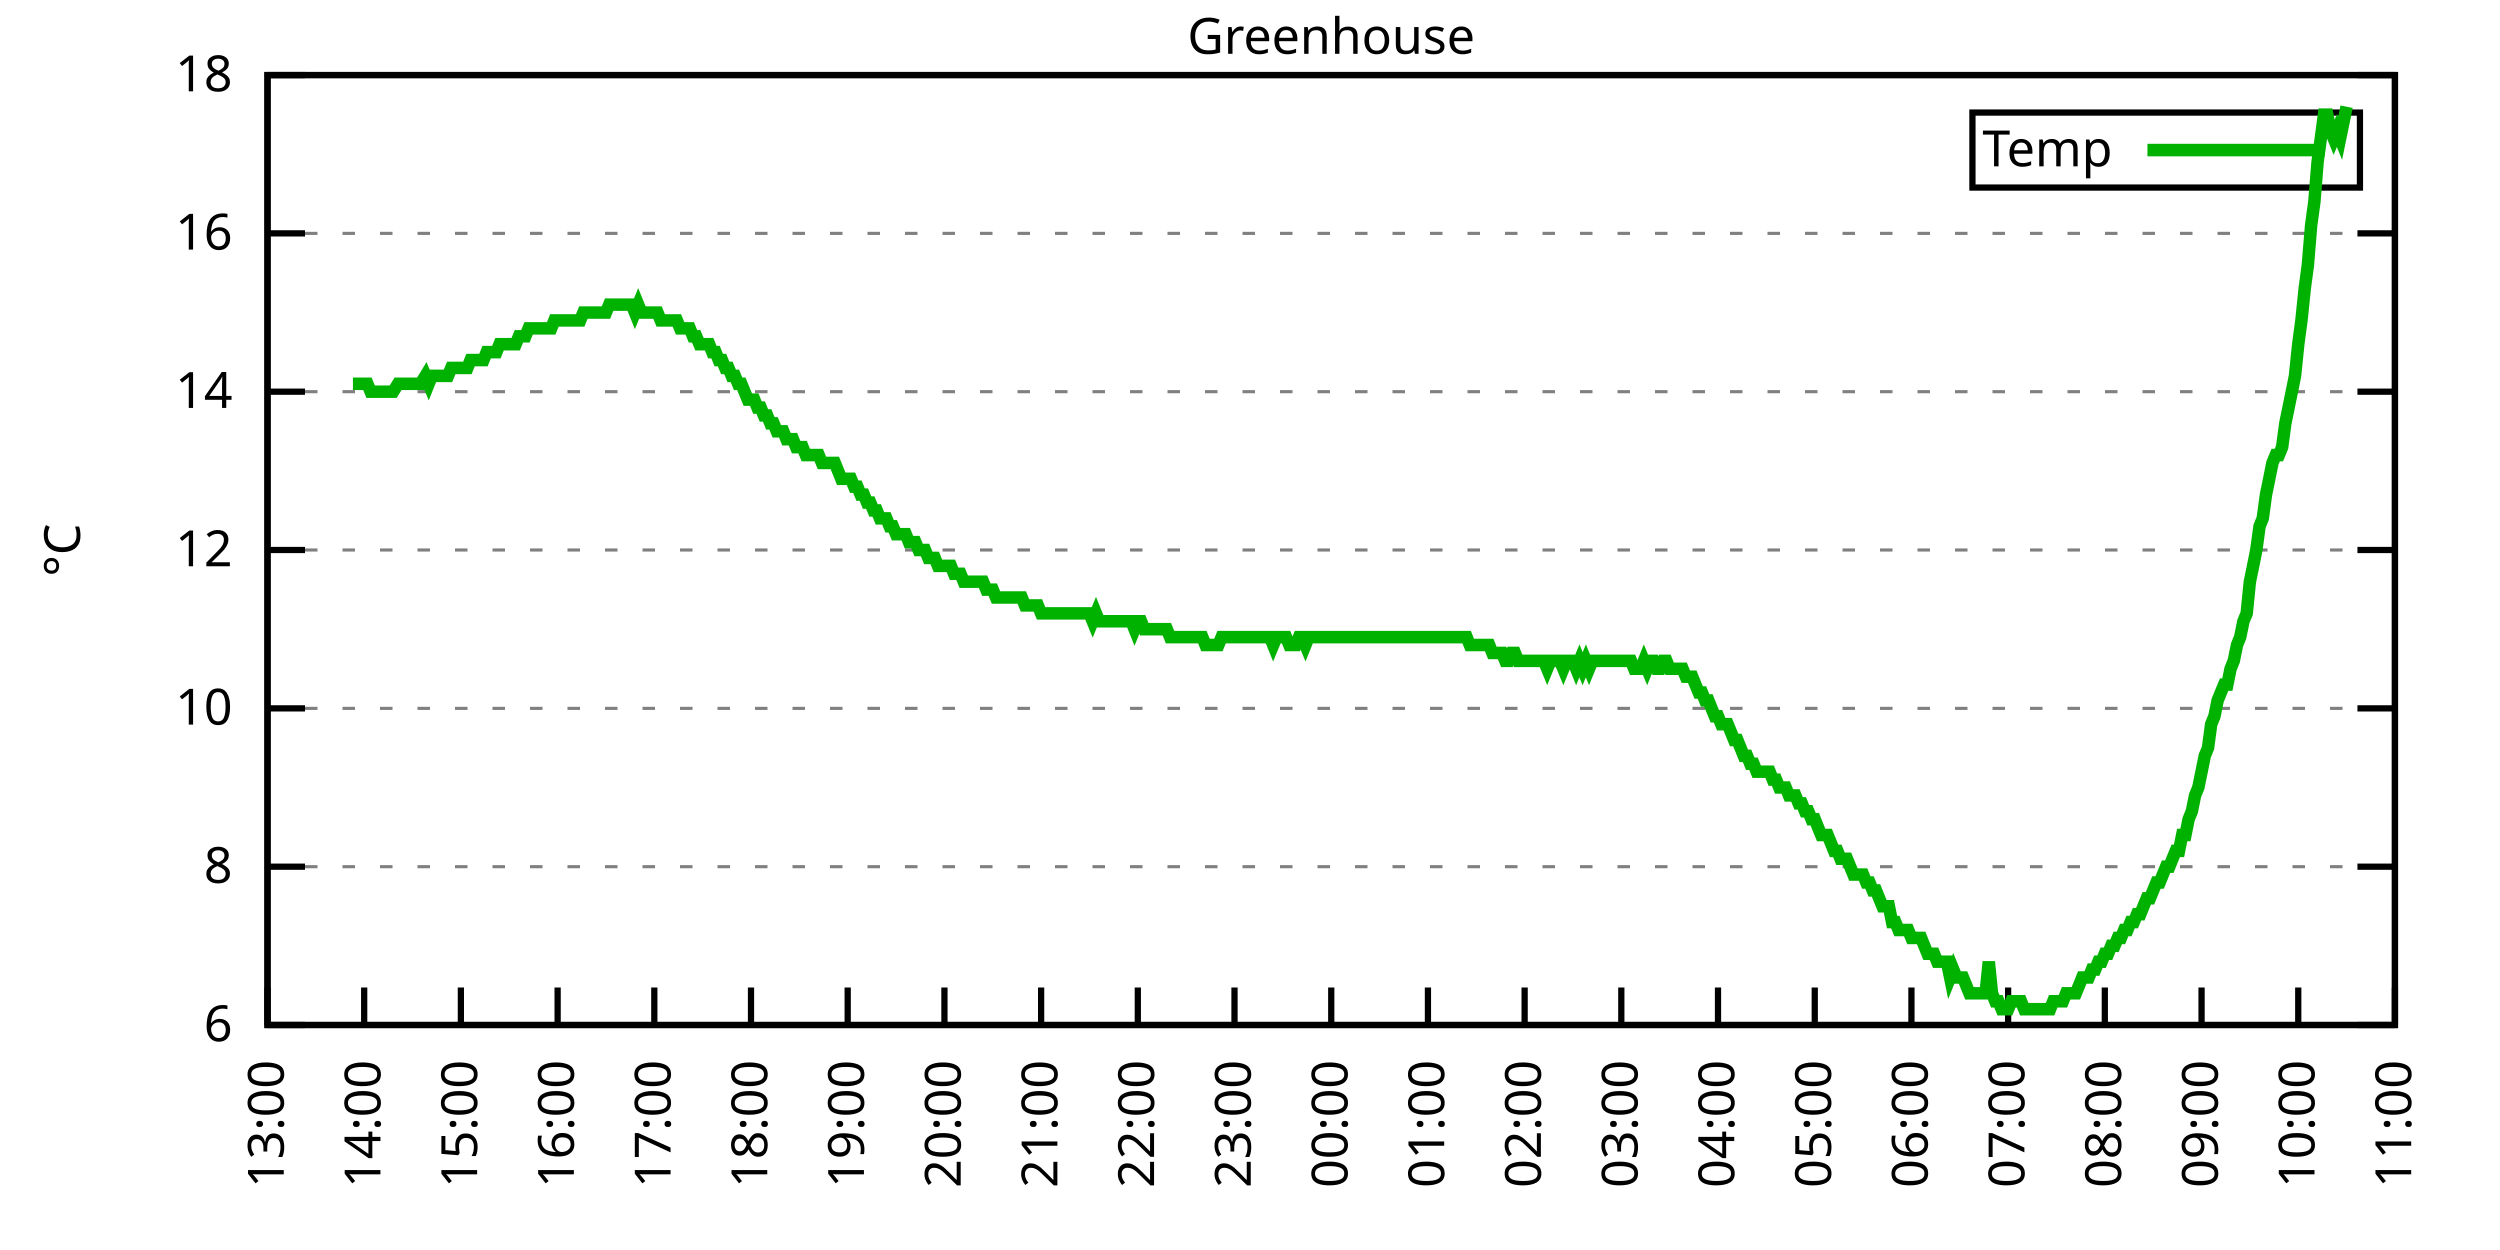
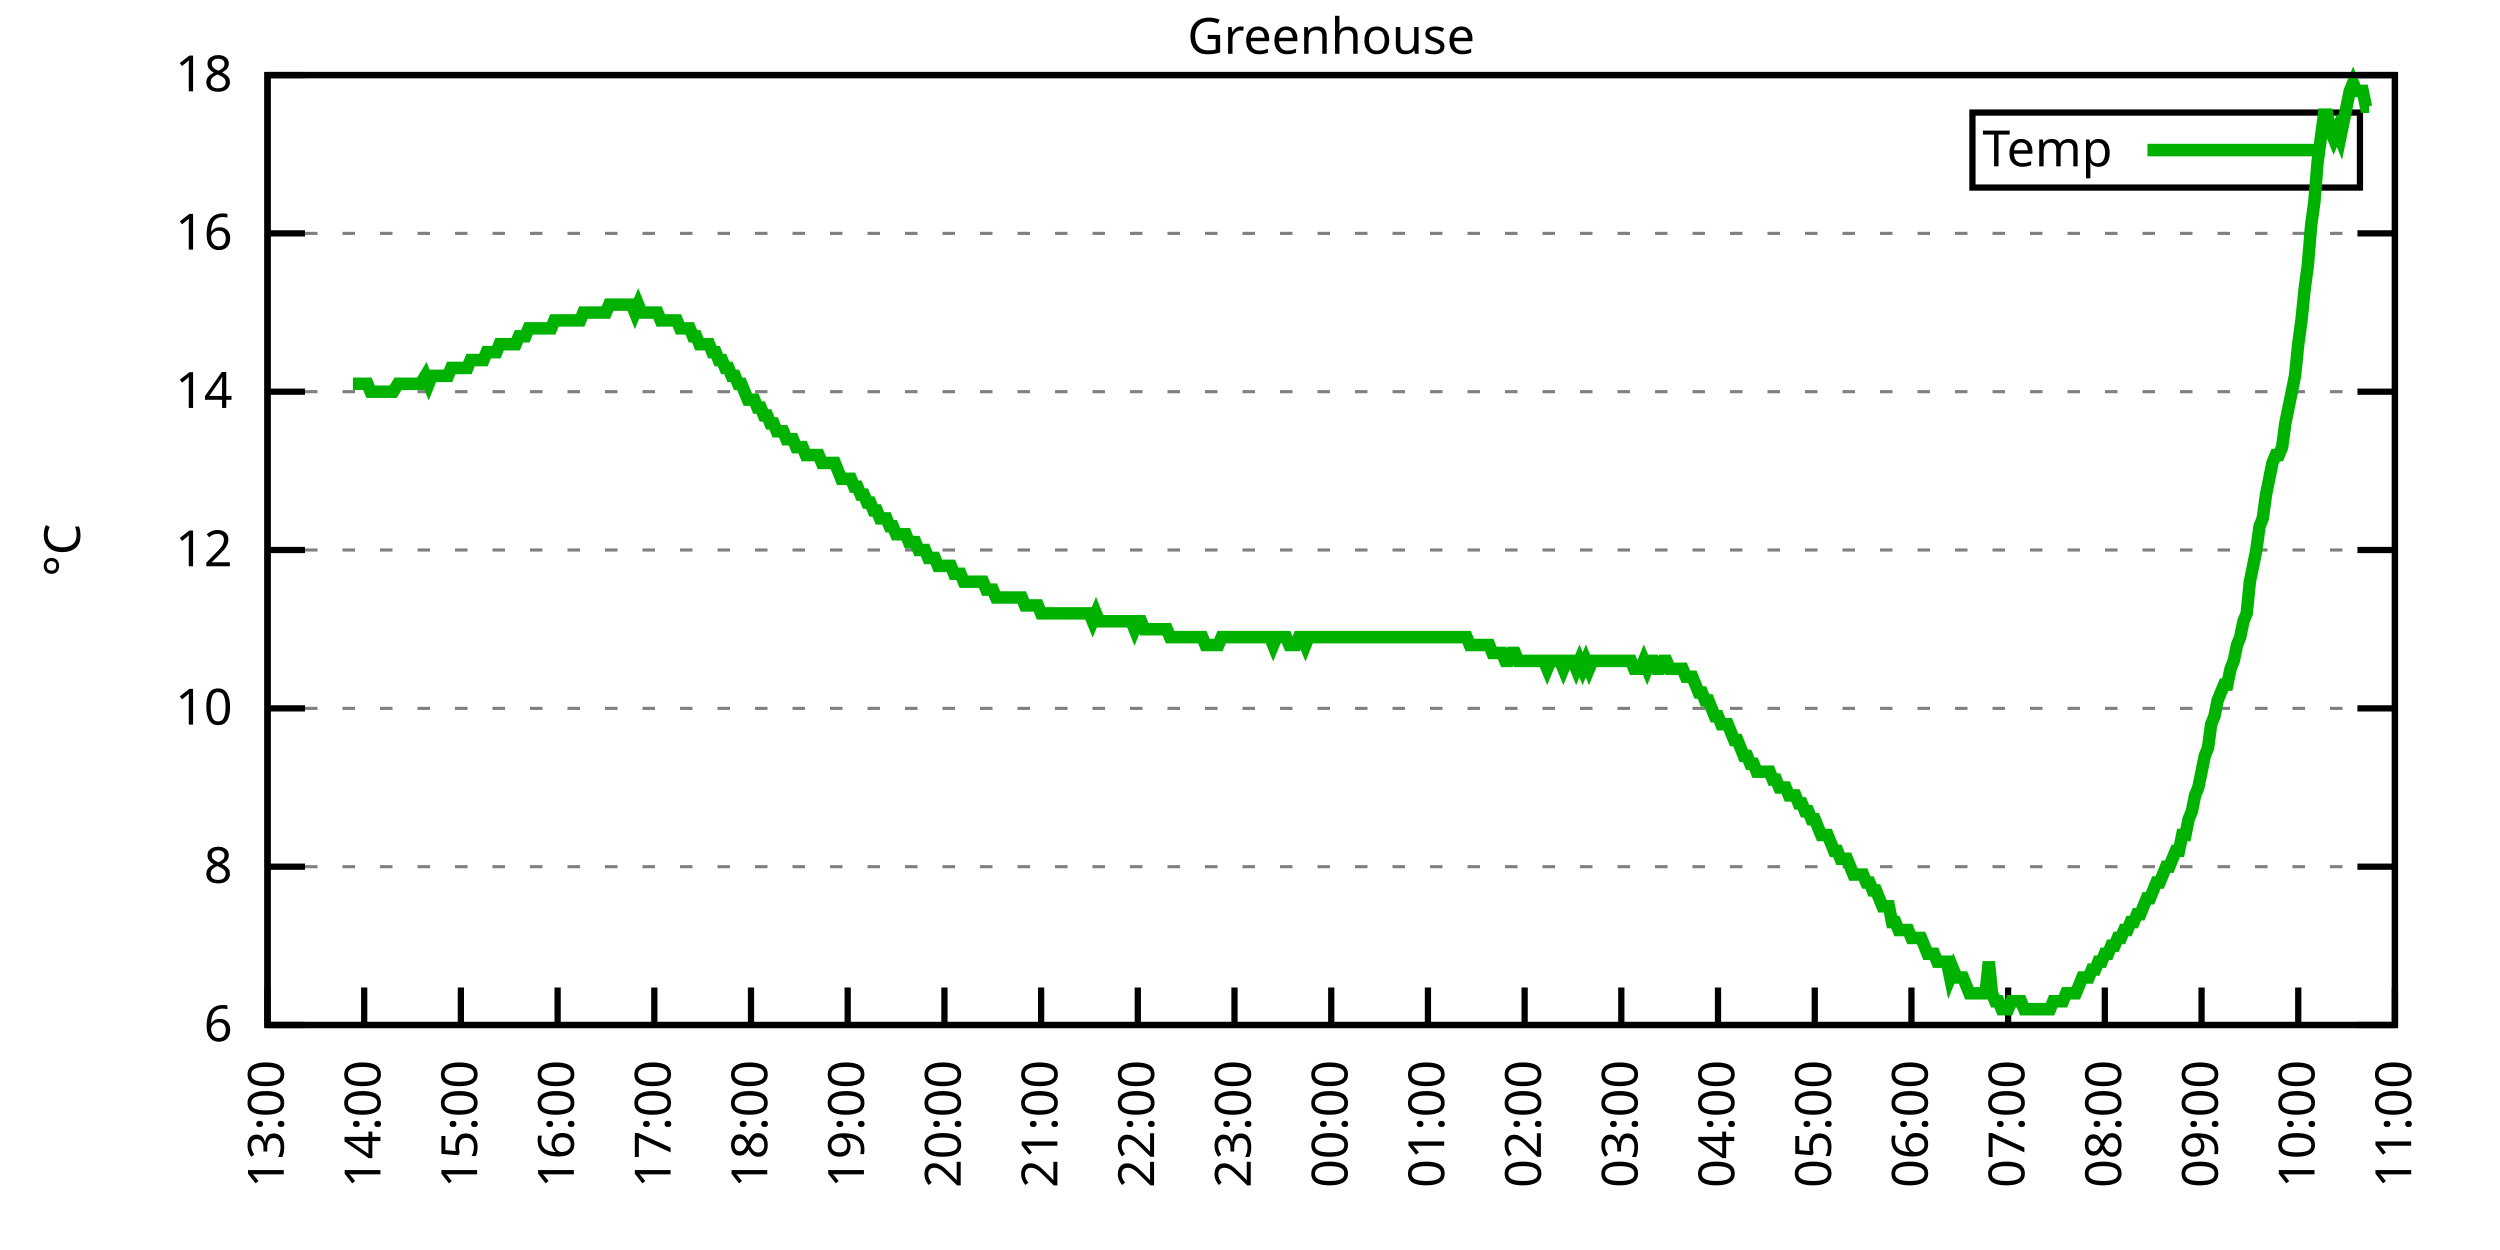
<svg xmlns="http://www.w3.org/2000/svg" xmlns:xlink="http://www.w3.org/1999/xlink" width="400" height="200" viewBox="0 0 400 200">
  <g id="gnuplot_canvas">
    <rect x="0" y="0" width="400" height="200" fill="none" />
    <defs>
      <circle id="gpDot" r="0.5" stroke-width="0.5" stroke="currentColor" />
      <path id="gpPt0" stroke-width="0.333" stroke="currentColor" d="M-1,0 h2 M0,-1 v2" />
      <path id="gpPt1" stroke-width="0.333" stroke="currentColor" d="M-1,-1 L1,1 M1,-1 L-1,1" />
      <path id="gpPt2" stroke-width="0.333" stroke="currentColor" d="M-1,0 L1,0 M0,-1 L0,1 M-1,-1 L1,1 M-1,1 L1,-1" />
      <rect id="gpPt3" stroke-width="0.333" stroke="currentColor" x="-1" y="-1" width="2" height="2" />
      <rect id="gpPt4" stroke-width="0.333" stroke="currentColor" fill="currentColor" x="-1" y="-1" width="2" height="2" />
      <circle id="gpPt5" stroke-width="0.333" stroke="currentColor" cx="0" cy="0" r="1" />
      <use xlink:href="#gpPt5" id="gpPt6" fill="currentColor" stroke="none" />
      <path id="gpPt7" stroke-width="0.333" stroke="currentColor" d="M0,-1.33 L-1.33,0.67 L1.33,0.67 z" />
      <use xlink:href="#gpPt7" id="gpPt8" fill="currentColor" stroke="none" />
      <use xlink:href="#gpPt7" id="gpPt9" stroke="currentColor" transform="rotate(180)" />
      <use xlink:href="#gpPt9" id="gpPt10" fill="currentColor" stroke="none" />
      <use xlink:href="#gpPt3" id="gpPt11" stroke="currentColor" transform="rotate(45)" />
      <use xlink:href="#gpPt11" id="gpPt12" fill="currentColor" stroke="none" />
      <path id="gpPt13" stroke-width="0.333" stroke="currentColor" d="M0,1.330 L1.265,0.411 L0.782,-1.067 L-0.782,-1.076 L-1.265,0.411 z" />
      <use xlink:href="#gpPt13" id="gpPt14" fill="currentColor" stroke="none" />
      <filter id="textbox" filterUnits="objectBoundingBox" x="0" y="0" height="1" width="1">
        <feFlood flood-color="white" flood-opacity="1" result="bgnd" />
        <feComposite in="SourceGraphic" in2="bgnd" operator="atop" />
      </filter>
      <filter id="greybox" filterUnits="objectBoundingBox" x="0" y="0" height="1" width="1">
        <feFlood flood-color="lightgrey" flood-opacity="1" result="grey" />
        <feComposite in="SourceGraphic" in2="grey" operator="atop" />
      </filter>
    </defs>
    <g fill="none" color="white" stroke="currentColor" stroke-width="1.00" stroke-linecap="butt" stroke-linejoin="miter">
</g>
    <g fill="none" color="black" stroke="currentColor" stroke-width="1.00" stroke-linecap="butt" stroke-linejoin="miter">
      <g stroke="none" shape-rendering="crispEdges">
        <polygon fill="rgb(255, 255, 255)" points="42.80,164.00 383.18,164.00 383.18,12.02 42.80,12.02 " />
      </g>
    </g>
    <g fill="none" color="black" stroke="currentColor" stroke-width="1.00" stroke-linecap="butt" stroke-linejoin="miter">
</g>
    <g fill="none" color="black" stroke="black" stroke-width="0.50" stroke-linecap="butt" stroke-linejoin="miter">
</g>
    <g fill="none" color="gray" stroke="currentColor" stroke-width="0.50" stroke-linecap="butt" stroke-linejoin="miter">
      <path stroke="gray" stroke-dasharray="2,4" class="gridline" d="M42.80,164.00 L383.19,164.00  " />
    </g>
    <g fill="none" color="gray" stroke="gray" stroke-width="1.00" stroke-linecap="butt" stroke-linejoin="miter">
</g>
    <g fill="none" color="black" stroke="currentColor" stroke-width="1.00" stroke-linecap="butt" stroke-linejoin="miter">
      <path stroke="black" d="M42.80,164.00 L48.80,164.00 M383.19,164.00 L377.19,164.00  " />
      <g transform="translate(37.20,166.60)" stroke="none" fill="black" font-family="Sans" font-size="8.00" text-anchor="end">
        <text>
          <tspan font-family="Sans"> 6</tspan>
        </text>
      </g>
    </g>
    <g fill="none" color="black" stroke="currentColor" stroke-width="1.00" stroke-linecap="butt" stroke-linejoin="miter">
</g>
    <g fill="none" color="black" stroke="black" stroke-width="0.50" stroke-linecap="butt" stroke-linejoin="miter">
</g>
    <g fill="none" color="gray" stroke="currentColor" stroke-width="0.50" stroke-linecap="butt" stroke-linejoin="miter">
      <path stroke="gray" stroke-dasharray="2,4" class="gridline" d="M42.80,138.67 L383.19,138.67  " />
    </g>
    <g fill="none" color="gray" stroke="gray" stroke-width="1.00" stroke-linecap="butt" stroke-linejoin="miter">
</g>
    <g fill="none" color="black" stroke="currentColor" stroke-width="1.00" stroke-linecap="butt" stroke-linejoin="miter">
      <path stroke="black" d="M42.80,138.67 L48.80,138.67 M383.19,138.67 L377.19,138.67  " />
      <g transform="translate(37.20,141.27)" stroke="none" fill="black" font-family="Sans" font-size="8.00" text-anchor="end">
        <text>
          <tspan font-family="Sans"> 8</tspan>
        </text>
      </g>
    </g>
    <g fill="none" color="black" stroke="currentColor" stroke-width="1.00" stroke-linecap="butt" stroke-linejoin="miter">
</g>
    <g fill="none" color="black" stroke="black" stroke-width="0.50" stroke-linecap="butt" stroke-linejoin="miter">
</g>
    <g fill="none" color="gray" stroke="currentColor" stroke-width="0.50" stroke-linecap="butt" stroke-linejoin="miter">
      <path stroke="gray" stroke-dasharray="2,4" class="gridline" d="M42.80,113.34 L383.19,113.34  " />
    </g>
    <g fill="none" color="gray" stroke="gray" stroke-width="1.00" stroke-linecap="butt" stroke-linejoin="miter">
</g>
    <g fill="none" color="black" stroke="currentColor" stroke-width="1.00" stroke-linecap="butt" stroke-linejoin="miter">
      <path stroke="black" d="M42.80,113.34 L48.80,113.34 M383.19,113.34 L377.19,113.34  " />
      <g transform="translate(37.20,115.94)" stroke="none" fill="black" font-family="Sans" font-size="8.00" text-anchor="end">
        <text>
          <tspan font-family="Sans"> 10</tspan>
        </text>
      </g>
    </g>
    <g fill="none" color="black" stroke="currentColor" stroke-width="1.00" stroke-linecap="butt" stroke-linejoin="miter">
</g>
    <g fill="none" color="black" stroke="black" stroke-width="0.50" stroke-linecap="butt" stroke-linejoin="miter">
</g>
    <g fill="none" color="gray" stroke="currentColor" stroke-width="0.50" stroke-linecap="butt" stroke-linejoin="miter">
      <path stroke="gray" stroke-dasharray="2,4" class="gridline" d="M42.80,88.00 L383.19,88.00  " />
    </g>
    <g fill="none" color="gray" stroke="gray" stroke-width="1.00" stroke-linecap="butt" stroke-linejoin="miter">
</g>
    <g fill="none" color="black" stroke="currentColor" stroke-width="1.00" stroke-linecap="butt" stroke-linejoin="miter">
      <path stroke="black" d="M42.80,88.00 L48.80,88.00 M383.19,88.00 L377.19,88.00  " />
      <g transform="translate(37.20,90.60)" stroke="none" fill="black" font-family="Sans" font-size="8.00" text-anchor="end">
        <text>
          <tspan font-family="Sans"> 12</tspan>
        </text>
      </g>
    </g>
    <g fill="none" color="black" stroke="currentColor" stroke-width="1.00" stroke-linecap="butt" stroke-linejoin="miter">
</g>
    <g fill="none" color="black" stroke="black" stroke-width="0.50" stroke-linecap="butt" stroke-linejoin="miter">
</g>
    <g fill="none" color="gray" stroke="currentColor" stroke-width="0.50" stroke-linecap="butt" stroke-linejoin="miter">
      <path stroke="gray" stroke-dasharray="2,4" class="gridline" d="M42.80,62.67 L383.19,62.67  " />
    </g>
    <g fill="none" color="gray" stroke="gray" stroke-width="1.00" stroke-linecap="butt" stroke-linejoin="miter">
</g>
    <g fill="none" color="black" stroke="currentColor" stroke-width="1.00" stroke-linecap="butt" stroke-linejoin="miter">
      <path stroke="black" d="M42.80,62.67 L48.80,62.67 M383.19,62.67 L377.19,62.67  " />
      <g transform="translate(37.20,65.27)" stroke="none" fill="black" font-family="Sans" font-size="8.00" text-anchor="end">
        <text>
          <tspan font-family="Sans"> 14</tspan>
        </text>
      </g>
    </g>
    <g fill="none" color="black" stroke="currentColor" stroke-width="1.00" stroke-linecap="butt" stroke-linejoin="miter">
</g>
    <g fill="none" color="black" stroke="black" stroke-width="0.50" stroke-linecap="butt" stroke-linejoin="miter">
</g>
    <g fill="none" color="gray" stroke="currentColor" stroke-width="0.50" stroke-linecap="butt" stroke-linejoin="miter">
      <path stroke="gray" stroke-dasharray="2,4" class="gridline" d="M42.80,37.34 L383.19,37.34  " />
    </g>
    <g fill="none" color="gray" stroke="gray" stroke-width="1.00" stroke-linecap="butt" stroke-linejoin="miter">
</g>
    <g fill="none" color="black" stroke="currentColor" stroke-width="1.00" stroke-linecap="butt" stroke-linejoin="miter">
      <path stroke="black" d="M42.80,37.34 L48.80,37.34 M383.19,37.34 L377.19,37.34  " />
      <g transform="translate(37.20,39.94)" stroke="none" fill="black" font-family="Sans" font-size="8.00" text-anchor="end">
        <text>
          <tspan font-family="Sans"> 16</tspan>
        </text>
      </g>
    </g>
    <g fill="none" color="black" stroke="currentColor" stroke-width="1.00" stroke-linecap="butt" stroke-linejoin="miter">
</g>
    <g fill="none" color="black" stroke="black" stroke-width="0.50" stroke-linecap="butt" stroke-linejoin="miter">
</g>
    <g fill="none" color="gray" stroke="currentColor" stroke-width="0.50" stroke-linecap="butt" stroke-linejoin="miter">
      <path stroke="gray" stroke-dasharray="2,4" class="gridline" d="M42.80,12.01 L383.19,12.01  " />
    </g>
    <g fill="none" color="gray" stroke="gray" stroke-width="1.00" stroke-linecap="butt" stroke-linejoin="miter">
</g>
    <g fill="none" color="black" stroke="currentColor" stroke-width="1.00" stroke-linecap="butt" stroke-linejoin="miter">
      <path stroke="black" d="M42.80,12.01 L48.80,12.01 M383.19,12.01 L377.19,12.01  " />
      <g transform="translate(37.20,14.61)" stroke="none" fill="black" font-family="Sans" font-size="8.00" text-anchor="end">
        <text>
          <tspan font-family="Sans"> 18</tspan>
        </text>
      </g>
    </g>
    <g fill="none" color="black" stroke="currentColor" stroke-width="1.00" stroke-linecap="butt" stroke-linejoin="miter">
      <path stroke="black" d="M42.80,164.00 L42.80,158.00  " />
      <g transform="translate(45.40,169.60) rotate(270.00)" stroke="none" fill="black" font-family="Sans" font-size="8.00" text-anchor="end">
        <text>
          <tspan font-family="Sans">13:00</tspan>
        </text>
      </g>
    </g>
    <g fill="none" color="black" stroke="currentColor" stroke-width="1.00" stroke-linecap="butt" stroke-linejoin="miter">
      <path stroke="black" d="M58.27,164.00 L58.27,158.00  " />
      <g transform="translate(60.87,169.60) rotate(270.00)" stroke="none" fill="black" font-family="Sans" font-size="8.00" text-anchor="end">
        <text>
          <tspan font-family="Sans">14:00</tspan>
        </text>
      </g>
    </g>
    <g fill="none" color="black" stroke="currentColor" stroke-width="1.00" stroke-linecap="butt" stroke-linejoin="miter">
      <path stroke="black" d="M73.74,164.00 L73.74,158.00  " />
      <g transform="translate(76.34,169.60) rotate(270.00)" stroke="none" fill="black" font-family="Sans" font-size="8.00" text-anchor="end">
        <text>
          <tspan font-family="Sans">15:00</tspan>
        </text>
      </g>
    </g>
    <g fill="none" color="black" stroke="currentColor" stroke-width="1.00" stroke-linecap="butt" stroke-linejoin="miter">
      <path stroke="black" d="M89.22,164.00 L89.22,158.00  " />
      <g transform="translate(91.82,169.60) rotate(270.00)" stroke="none" fill="black" font-family="Sans" font-size="8.00" text-anchor="end">
        <text>
          <tspan font-family="Sans">16:00</tspan>
        </text>
      </g>
    </g>
    <g fill="none" color="black" stroke="currentColor" stroke-width="1.00" stroke-linecap="butt" stroke-linejoin="miter">
      <path stroke="black" d="M104.69,164.00 L104.69,158.00  " />
      <g transform="translate(107.29,169.60) rotate(270.00)" stroke="none" fill="black" font-family="Sans" font-size="8.00" text-anchor="end">
        <text>
          <tspan font-family="Sans">17:00</tspan>
        </text>
      </g>
    </g>
    <g fill="none" color="black" stroke="currentColor" stroke-width="1.00" stroke-linecap="butt" stroke-linejoin="miter">
      <path stroke="black" d="M120.16,164.00 L120.16,158.00  " />
      <g transform="translate(122.76,169.60) rotate(270.00)" stroke="none" fill="black" font-family="Sans" font-size="8.00" text-anchor="end">
        <text>
          <tspan font-family="Sans">18:00</tspan>
        </text>
      </g>
    </g>
    <g fill="none" color="black" stroke="currentColor" stroke-width="1.00" stroke-linecap="butt" stroke-linejoin="miter">
      <path stroke="black" d="M135.63,164.00 L135.63,158.00  " />
      <g transform="translate(138.23,169.60) rotate(270.00)" stroke="none" fill="black" font-family="Sans" font-size="8.00" text-anchor="end">
        <text>
          <tspan font-family="Sans">19:00</tspan>
        </text>
      </g>
    </g>
    <g fill="none" color="black" stroke="currentColor" stroke-width="1.00" stroke-linecap="butt" stroke-linejoin="miter">
      <path stroke="black" d="M151.11,164.00 L151.11,158.00  " />
      <g transform="translate(153.71,169.60) rotate(270.00)" stroke="none" fill="black" font-family="Sans" font-size="8.00" text-anchor="end">
        <text>
          <tspan font-family="Sans">20:00</tspan>
        </text>
      </g>
    </g>
    <g fill="none" color="black" stroke="currentColor" stroke-width="1.00" stroke-linecap="butt" stroke-linejoin="miter">
      <path stroke="black" d="M166.58,164.00 L166.58,158.00  " />
      <g transform="translate(169.18,169.60) rotate(270.00)" stroke="none" fill="black" font-family="Sans" font-size="8.00" text-anchor="end">
        <text>
          <tspan font-family="Sans">21:00</tspan>
        </text>
      </g>
    </g>
    <g fill="none" color="black" stroke="currentColor" stroke-width="1.00" stroke-linecap="butt" stroke-linejoin="miter">
      <path stroke="black" d="M182.05,164.00 L182.05,158.00  " />
      <g transform="translate(184.65,169.60) rotate(270.00)" stroke="none" fill="black" font-family="Sans" font-size="8.00" text-anchor="end">
        <text>
          <tspan font-family="Sans">22:00</tspan>
        </text>
      </g>
    </g>
    <g fill="none" color="black" stroke="currentColor" stroke-width="1.00" stroke-linecap="butt" stroke-linejoin="miter">
      <path stroke="black" d="M197.52,164.00 L197.52,158.00  " />
      <g transform="translate(200.12,169.60) rotate(270.00)" stroke="none" fill="black" font-family="Sans" font-size="8.00" text-anchor="end">
        <text>
          <tspan font-family="Sans">23:00</tspan>
        </text>
      </g>
    </g>
    <g fill="none" color="black" stroke="currentColor" stroke-width="1.00" stroke-linecap="butt" stroke-linejoin="miter">
      <path stroke="black" d="M213.00,164.00 L213.00,158.00  " />
      <g transform="translate(215.60,169.60) rotate(270.00)" stroke="none" fill="black" font-family="Sans" font-size="8.00" text-anchor="end">
        <text>
          <tspan font-family="Sans">00:00</tspan>
        </text>
      </g>
    </g>
    <g fill="none" color="black" stroke="currentColor" stroke-width="1.00" stroke-linecap="butt" stroke-linejoin="miter">
      <path stroke="black" d="M228.47,164.00 L228.47,158.00  " />
      <g transform="translate(231.07,169.60) rotate(270.00)" stroke="none" fill="black" font-family="Sans" font-size="8.00" text-anchor="end">
        <text>
          <tspan font-family="Sans">01:00</tspan>
        </text>
      </g>
    </g>
    <g fill="none" color="black" stroke="currentColor" stroke-width="1.00" stroke-linecap="butt" stroke-linejoin="miter">
      <path stroke="black" d="M243.94,164.00 L243.94,158.00  " />
      <g transform="translate(246.54,169.60) rotate(270.00)" stroke="none" fill="black" font-family="Sans" font-size="8.00" text-anchor="end">
        <text>
          <tspan font-family="Sans">02:00</tspan>
        </text>
      </g>
    </g>
    <g fill="none" color="black" stroke="currentColor" stroke-width="1.00" stroke-linecap="butt" stroke-linejoin="miter">
      <path stroke="black" d="M259.41,164.00 L259.41,158.00  " />
      <g transform="translate(262.01,169.60) rotate(270.00)" stroke="none" fill="black" font-family="Sans" font-size="8.00" text-anchor="end">
        <text>
          <tspan font-family="Sans">03:00</tspan>
        </text>
      </g>
    </g>
    <g fill="none" color="black" stroke="currentColor" stroke-width="1.00" stroke-linecap="butt" stroke-linejoin="miter">
      <path stroke="black" d="M274.88,164.00 L274.88,158.00  " />
      <g transform="translate(277.48,169.60) rotate(270.00)" stroke="none" fill="black" font-family="Sans" font-size="8.00" text-anchor="end">
        <text>
          <tspan font-family="Sans">04:00</tspan>
        </text>
      </g>
    </g>
    <g fill="none" color="black" stroke="currentColor" stroke-width="1.00" stroke-linecap="butt" stroke-linejoin="miter">
      <path stroke="black" d="M290.36,164.00 L290.36,158.00  " />
      <g transform="translate(292.96,169.60) rotate(270.00)" stroke="none" fill="black" font-family="Sans" font-size="8.00" text-anchor="end">
        <text>
          <tspan font-family="Sans">05:00</tspan>
        </text>
      </g>
    </g>
    <g fill="none" color="black" stroke="currentColor" stroke-width="1.00" stroke-linecap="butt" stroke-linejoin="miter">
      <path stroke="black" d="M305.83,164.00 L305.83,158.00  " />
      <g transform="translate(308.43,169.60) rotate(270.00)" stroke="none" fill="black" font-family="Sans" font-size="8.00" text-anchor="end">
        <text>
          <tspan font-family="Sans">06:00</tspan>
        </text>
      </g>
    </g>
    <g fill="none" color="black" stroke="currentColor" stroke-width="1.00" stroke-linecap="butt" stroke-linejoin="miter">
      <path stroke="black" d="M321.30,164.00 L321.30,158.00  " />
      <g transform="translate(323.90,169.60) rotate(270.00)" stroke="none" fill="black" font-family="Sans" font-size="8.00" text-anchor="end">
        <text>
          <tspan font-family="Sans">07:00</tspan>
        </text>
      </g>
    </g>
    <g fill="none" color="black" stroke="currentColor" stroke-width="1.00" stroke-linecap="butt" stroke-linejoin="miter">
      <path stroke="black" d="M336.77,164.00 L336.77,158.00  " />
      <g transform="translate(339.37,169.60) rotate(270.00)" stroke="none" fill="black" font-family="Sans" font-size="8.00" text-anchor="end">
        <text>
          <tspan font-family="Sans">08:00</tspan>
        </text>
      </g>
    </g>
    <g fill="none" color="black" stroke="currentColor" stroke-width="1.00" stroke-linecap="butt" stroke-linejoin="miter">
      <path stroke="black" d="M352.25,164.00 L352.25,158.00  " />
      <g transform="translate(354.85,169.60) rotate(270.00)" stroke="none" fill="black" font-family="Sans" font-size="8.00" text-anchor="end">
        <text>
          <tspan font-family="Sans">09:00</tspan>
        </text>
      </g>
    </g>
    <g fill="none" color="black" stroke="currentColor" stroke-width="1.00" stroke-linecap="butt" stroke-linejoin="miter">
      <path stroke="black" d="M367.72,164.00 L367.72,158.00  " />
      <g transform="translate(370.32,169.60) rotate(270.00)" stroke="none" fill="black" font-family="Sans" font-size="8.00" text-anchor="end">
        <text>
          <tspan font-family="Sans">10:00</tspan>
        </text>
      </g>
    </g>
    <g fill="none" color="black" stroke="currentColor" stroke-width="1.00" stroke-linecap="butt" stroke-linejoin="miter">
      <path stroke="black" d="M383.19,164.00 L383.19,158.00  " />
      <g transform="translate(385.79,169.60) rotate(270.00)" stroke="none" fill="black" font-family="Sans" font-size="8.00" text-anchor="end">
        <text>
          <tspan font-family="Sans">11:00</tspan>
        </text>
      </g>
    </g>
    <g fill="none" color="black" stroke="currentColor" stroke-width="1.00" stroke-linecap="butt" stroke-linejoin="miter">
</g>
    <g fill="none" color="black" stroke="currentColor" stroke-width="1.00" stroke-linecap="butt" stroke-linejoin="miter">
      <path stroke="black" d="M42.80,12.01 L42.80,164.00 L383.19,164.00 L383.19,12.01 L42.80,12.01 Z  " />
    </g>
    <g fill="none" color="black" stroke="currentColor" stroke-width="1.00" stroke-linecap="butt" stroke-linejoin="miter">
</g>
    <g fill="none" color="black" stroke="currentColor" stroke-width="1.00" stroke-linecap="butt" stroke-linejoin="miter">
      <path stroke="black" d="M315.59,30.01 L315.59,18.01 L377.59,18.01 L377.59,30.01 L315.59,30.01 Z  " />
    </g>
    <g id="Greenhouse_plot_1">
      <g fill="none" color="white" stroke="black" stroke-width="2.00" stroke-linecap="butt" stroke-linejoin="miter">
</g>
      <g fill="none" color="black" stroke="currentColor" stroke-width="2.00" stroke-linecap="butt" stroke-linejoin="miter">
        <g transform="translate(337.99,26.61)" stroke="none" fill="black" font-family="Sans" font-size="8.00" text-anchor="end">
          <text>
            <tspan font-family="Sans">Temp</tspan>
          </text>
        </g>
      </g>
      <g fill="none" color="black" stroke="currentColor" stroke-width="2.00" stroke-linecap="butt" stroke-linejoin="miter">
-         <path stroke="rgb(  0, 178,   0)" d="M343.59,24.01 L371.99,24.01 M56.47,61.41 L56.98,61.41 L57.76,61.41 L58.79,61.41 L59.30,62.67 L59.82,62.67   L60.34,62.67 L61.37,62.67 L61.88,62.67 L62.40,62.67 L62.91,62.67 L63.69,61.41 L64.46,61.41 L64.98,61.41   L65.49,61.41 L66.01,61.41 L66.52,61.41 L67.30,61.41 L68.07,60.14 L68.59,61.41 L69.10,60.14 L69.62,60.14   L70.13,60.14 L70.65,60.14 L71.17,60.14 L71.68,60.14 L72.20,58.87 L72.71,58.87 L73.23,58.87 L73.74,58.87   L74.26,58.87 L74.78,58.87 L75.29,57.61 L75.81,57.61 L76.32,57.61 L76.84,57.61 L77.35,57.61 L77.87,56.34   L78.39,56.34 L78.90,56.34 L79.42,56.34 L79.93,55.07 L80.45,55.07 L80.96,55.07 L81.48,55.07 L82.00,55.07   L82.51,55.07 L83.03,53.81 L83.54,53.81 L84.06,53.81 L84.58,52.54 L85.09,52.54 L85.61,52.54 L86.12,52.54   L86.64,52.54 L87.15,52.54 L87.67,52.54 L88.19,52.54 L88.70,51.27 L89.22,51.27 L89.73,51.27 L90.25,51.27   L90.76,51.27 L91.28,51.27 L91.80,51.27 L92.31,51.27 L92.83,51.27 L93.34,50.01 L93.86,50.01 L94.37,50.01   L94.89,50.01 L95.41,50.01 L95.92,50.01 L96.44,50.01 L96.95,50.01 L97.47,48.74 L97.98,48.74 L98.50,48.74   L99.02,48.74 L99.53,48.74 L100.05,48.74 L100.56,48.74 L101.08,48.74 L101.59,50.01 L102.11,48.74 L102.63,50.01   L103.14,50.01 L103.66,50.01 L104.17,50.01 L104.69,50.01 L105.20,50.01 L105.72,51.27 L106.24,51.27 L106.75,51.27   L107.27,51.27 L107.78,51.27 L108.30,51.27 L108.82,52.54 L109.33,52.54 L109.85,52.54 L110.36,52.54 L110.88,53.81   L111.39,53.81 L111.91,55.07 L112.43,55.07 L112.94,55.07 L113.46,55.07 L113.97,56.34 L114.49,56.34 L115.00,57.61   L115.52,57.61 L116.04,58.87 L116.55,58.87 L117.07,60.14 L117.58,60.14 L118.10,61.41 L118.61,61.41 L119.13,62.67   L119.65,63.94 L120.16,63.94 L120.68,63.94 L121.19,65.21 L121.71,65.21 L122.22,66.47 L122.74,66.47 L123.26,67.74   L123.77,67.74 L124.29,69.01 L124.80,69.01 L125.32,69.01 L125.83,70.27 L126.35,70.27 L126.87,70.27 L127.38,71.54   L127.90,71.54 L128.41,71.54 L128.93,72.81 L129.44,72.81 L129.96,72.81 L130.48,72.81 L130.99,72.81 L131.51,74.07   L132.02,74.07 L132.54,74.07 L133.05,74.07 L133.57,74.07 L134.09,75.34 L134.60,76.61 L135.12,76.61 L135.63,76.61   L136.15,76.61 L136.67,77.87 L137.18,77.87 L137.70,79.14 L138.21,79.14 L138.73,80.41 L139.24,80.41 L139.76,81.67   L140.28,81.67 L140.79,82.94 L141.31,82.94 L141.82,82.94 L142.34,84.21 L142.85,84.21 L143.37,85.47 L143.89,85.47   L144.40,85.47 L144.92,85.47 L145.43,86.74 L145.95,86.74 L146.46,86.74 L146.98,88.00 L147.50,88.00 L148.01,88.00   L148.53,89.27 L149.04,89.27 L149.56,89.27 L150.07,90.54 L150.59,90.54 L151.11,90.54 L151.62,90.54 L152.14,90.54   L152.65,91.80 L153.17,91.80 L153.68,91.80 L154.20,93.07 L154.72,93.07 L155.23,93.07 L155.75,93.07 L156.26,93.07   L156.78,93.07 L157.29,93.07 L157.81,94.34 L158.33,94.34 L158.84,94.34 L159.36,95.60 L159.87,95.60 L160.39,95.60   L160.91,95.60 L161.42,95.60 L161.94,95.60 L162.45,95.60 L162.97,95.60 L163.48,95.60 L164.00,96.87 L164.52,96.87   L165.03,96.87 L165.55,96.87 L166.06,96.87 L166.58,98.14 L167.09,98.14 L167.61,98.14 L168.13,98.14 L168.64,98.14   L169.16,98.14 L169.67,98.14 L170.19,98.14 L170.70,98.14 L171.22,98.14 L171.74,98.14 L172.25,98.14 L172.77,98.14   L173.28,98.14 L173.80,98.14 L174.31,98.14 L174.83,99.40 L175.35,98.14 L175.86,99.40 L176.38,99.40 L176.89,99.40   L177.41,99.40 L177.92,99.40 L178.44,99.40 L178.96,99.40 L179.47,99.40 L179.99,99.40 L180.50,99.40 L181.02,99.40   L181.53,100.67 L182.05,99.40 L182.57,99.40 L183.08,100.67 L183.60,100.67 L184.11,100.67 L184.63,100.67 L185.14,100.67   L185.66,100.67 L186.18,100.67 L186.69,100.67 L187.21,101.94 L187.72,101.94 L188.24,101.94 L188.76,101.94 L189.27,101.94   L189.79,101.94 L190.30,101.94 L190.82,101.94 L191.33,101.94 L191.85,101.94 L192.37,101.94 L192.88,103.20 L193.40,103.20   L193.91,103.20 L194.43,103.20 L194.94,103.20 L195.46,101.94 L195.98,101.94 L196.49,101.94 L197.01,101.94 L197.52,101.94   L198.04,101.94 L198.55,101.94 L199.07,101.94 L199.59,101.94 L200.10,101.94 L200.62,101.94 L201.13,101.94 L201.65,101.94   L202.16,101.94 L202.68,101.94 L203.20,101.94 L203.71,103.20 L204.23,101.94 L204.74,101.94 L205.26,101.94 L205.77,101.94   L206.29,103.20 L206.81,103.20 L207.32,103.20 L207.84,101.94 L208.35,101.94 L208.87,103.20 L209.38,101.94 L209.90,101.94   L210.42,101.94 L210.93,101.94 L211.45,101.94 L211.96,101.94 L212.48,101.94 L213.00,101.94 L213.51,101.94 L214.03,101.94   L214.54,101.94 L215.06,101.94 L215.57,101.94 L216.09,101.94 L216.61,101.94 L217.12,101.94 L217.64,101.94 L218.15,101.94   L218.67,101.94 L219.18,101.94 L219.70,101.94 L220.22,101.94 L220.73,101.94 L221.25,101.94 L221.76,101.94 L222.28,101.94   L222.79,101.94 L223.31,101.94 L223.83,101.94 L224.34,101.94 L224.86,101.94 L225.37,101.94 L225.89,101.94 L226.40,101.94   L226.92,101.94 L227.44,101.94 L227.95,101.94 L228.47,101.94 L228.98,101.94 L229.50,101.94 L230.01,101.94 L230.53,101.94   L231.05,101.94 L231.56,101.94 L232.08,101.94 L232.59,101.94 L233.11,101.94 L233.62,101.94 L234.14,101.94 L234.66,101.94   L235.17,103.20 L235.69,103.20 L236.20,103.20 L236.72,103.20 L237.23,103.20 L237.75,103.20 L238.27,103.20 L238.78,104.47   L239.30,104.47 L239.81,104.47 L240.33,104.47 L240.85,105.74 L241.36,105.74 L241.88,104.47 L242.39,104.47 L242.91,105.74   L243.42,105.74 L243.94,105.74 L244.46,105.74 L244.97,105.74 L245.49,105.74 L246.00,105.74 L246.52,105.74 L247.03,105.74   L247.55,107.00 L248.07,105.74 L248.58,105.74 L249.10,105.74 L249.61,105.74 L250.13,107.00 L250.64,105.74 L251.16,105.74   L251.68,105.74 L252.19,107.00 L252.71,105.74 L253.22,107.00 L253.74,105.74 L254.25,107.00 L254.77,105.74 L255.29,105.74   L255.80,105.74 L256.32,105.74 L256.83,105.74 L257.35,105.74 L257.86,105.74 L258.38,105.74 L258.90,105.74 L259.41,105.74   L259.93,105.74 L260.44,105.74 L260.96,105.74 L261.47,107.00 L261.99,107.00 L262.51,107.00 L263.02,105.74 L263.54,107.00   L264.05,105.74 L264.57,105.74 L265.08,107.00 L265.60,107.00 L266.12,105.74 L266.63,105.74 L267.15,107.00 L267.66,107.00   L268.18,107.00 L268.70,107.00 L269.21,107.00 L269.73,108.27 L270.24,108.27 L270.76,108.27 L271.27,109.54 L271.79,110.80   L272.31,110.80 L272.82,112.07 L273.34,112.07 L273.85,113.34 L274.37,114.60 L274.88,114.60 L275.40,115.87 L275.92,115.87   L276.43,115.87 L276.95,117.14 L277.46,118.40 L277.98,118.40 L278.49,119.67 L279.01,120.94 L279.53,120.94 L280.04,122.20   L280.56,122.20 L281.07,123.47 L281.59,123.47 L282.10,123.47 L282.62,123.47 L283.14,123.47 L283.65,124.74 L284.17,124.74   L284.68,126.00 L285.20,126.00 L285.71,126.00 L286.23,127.27 L286.75,127.27 L287.26,127.27 L287.78,128.54 L288.29,128.54   L288.81,129.80 L289.32,129.80 L289.84,131.07 L290.36,131.07 L290.87,132.34 L291.39,133.60 L291.90,133.60 L292.42,133.60   L292.94,134.87 L293.45,136.14 L293.97,136.14 L294.48,137.40 L295.00,137.40 L295.51,137.40 L296.03,138.67 L296.55,139.93   L297.06,139.93 L297.58,139.93 L298.09,139.93 L298.61,141.20 L299.12,141.20 L299.64,142.47 L300.16,142.47 L300.67,143.73   L301.19,145.00 L301.70,145.00 L302.22,145.00 L302.73,147.53 L303.25,147.53 L303.77,148.80 L304.28,148.80 L304.80,148.80   L305.31,148.80 L305.83,150.07 L306.34,150.07 L306.86,150.07 L307.38,150.07 L307.89,151.33 L308.41,152.60 L308.92,152.60   L309.44,152.60 L309.95,153.87 L310.47,153.87 L310.99,153.87 L311.50,153.87 L312.02,156.40 L312.53,155.13 L313.05,156.40   L313.56,156.40 L314.08,156.40 L314.60,157.67 L315.11,158.93 L315.63,158.93 L316.14,158.93 L316.66,158.93 L317.17,158.93   L317.69,158.93 L318.21,153.87 L318.72,158.93 L319.24,160.20 L319.75,160.20 L320.27,161.47 L320.79,161.47 L321.30,161.47   L321.82,160.20 L322.33,160.20 L322.85,160.20 L323.36,160.20 L323.88,161.47 L324.40,161.47 L324.91,161.47 L325.43,161.47   L325.94,161.47 L326.46,161.47 L326.97,161.47 L327.49,161.47 L328.01,161.47 L328.52,160.20 L329.04,160.20 L329.55,160.20   L330.07,160.20 L330.58,158.93 L331.10,158.93 L331.62,158.93 L332.13,158.93 L332.65,157.67 L333.16,156.40 L333.68,156.40   L334.19,156.40 L334.71,155.13 L335.23,155.13 L335.74,153.87 L336.26,153.87 L336.77,152.60 L337.29,152.60 L337.80,151.33   L338.32,151.33 L338.84,150.07 L339.35,150.07 L339.87,148.80 L340.38,148.80 L340.90,147.53 L341.41,147.53 L341.93,146.27   L342.45,146.27 L342.96,145.00 L343.48,143.73 L343.99,143.73 L344.51,142.47 L345.03,141.20 L345.54,141.20 L346.06,139.93   L346.57,138.67 L347.09,138.67 L347.60,137.40 L348.12,136.14 L348.64,136.14 L349.15,133.60 L349.67,133.60 L350.18,131.07   L350.70,129.80 L351.21,127.27 L351.73,126.00 L352.25,123.47 L352.76,120.94 L353.28,119.67 L353.79,115.87 L354.31,114.60   L354.82,112.07 L355.34,110.80 L355.86,109.54 L356.37,109.54 L356.89,107.00 L357.40,105.74 L357.92,103.20 L358.43,101.94   L358.95,99.40 L359.47,98.14 L359.98,93.07 L360.50,90.54 L361.01,88.00 L361.53,84.21 L362.04,82.94 L362.56,79.14   L363.08,76.61 L363.59,74.07 L364.11,72.81 L364.62,72.81 L365.14,71.54 L365.65,67.74 L366.17,65.21 L366.69,62.67   L367.20,60.14 L367.72,55.07 L368.23,51.27 L368.75,46.21 L369.26,42.41 L369.78,36.08 L370.30,32.28 L370.81,25.94   L371.33,22.14 L371.84,18.34 L372.36,18.34 L372.88,20.88 L373.39,22.14 L373.91,20.88 L374.42,22.14 L374.94,19.61   L375.45,17.08  " />
+         <path stroke="rgb(  0, 178,   0)" d="M343.59,24.01 L371.99,24.01 M56.47,61.41 L56.98,61.41 L57.76,61.41 L58.79,61.41 L59.30,62.67 L59.82,62.67   L60.34,62.67 L61.37,62.67 L61.88,62.67 L62.40,62.67 L62.91,62.67 L63.69,61.41 L64.46,61.41 L64.98,61.41   L65.49,61.41 L66.01,61.41 L66.52,61.41 L67.30,61.41 L68.07,60.14 L68.59,61.41 L69.10,60.14 L69.62,60.14   L70.13,60.14 L70.65,60.14 L71.17,60.14 L71.68,60.14 L72.20,58.87 L72.71,58.87 L73.23,58.87 L73.74,58.87   L74.26,58.87 L74.78,58.87 L75.29,57.61 L75.81,57.61 L76.32,57.61 L76.84,57.61 L77.35,57.61 L77.87,56.34   L78.39,56.34 L78.90,56.34 L79.42,56.34 L79.93,55.07 L80.45,55.07 L80.96,55.07 L81.48,55.07 L82.00,55.07   L82.51,55.07 L83.03,53.81 L83.54,53.81 L84.06,53.81 L84.58,52.54 L85.09,52.54 L85.61,52.54 L86.12,52.54   L86.64,52.54 L87.15,52.54 L87.67,52.54 L88.19,52.54 L88.70,51.27 L89.22,51.27 L89.73,51.27 L90.25,51.27   L90.76,51.27 L91.28,51.27 L91.80,51.27 L92.31,51.27 L92.83,51.27 L93.34,50.01 L93.86,50.01 L94.37,50.01   L94.89,50.01 L95.41,50.01 L95.92,50.01 L96.44,50.01 L96.95,50.01 L97.47,48.74 L97.98,48.74 L98.50,48.74   L99.02,48.74 L99.53,48.74 L100.05,48.74 L100.56,48.74 L101.08,48.74 L101.59,50.01 L102.11,48.74 L102.63,50.01   L103.14,50.01 L103.66,50.01 L104.17,50.01 L104.69,50.01 L105.20,50.01 L105.72,51.27 L106.24,51.27 L106.75,51.27   L107.27,51.27 L107.78,51.27 L108.30,51.27 L108.82,52.54 L109.33,52.54 L109.85,52.54 L110.36,52.54 L110.88,53.81   L111.39,53.81 L111.91,55.07 L112.43,55.07 L112.94,55.07 L113.46,55.07 L113.97,56.34 L114.49,56.34 L115.00,57.61   L115.52,57.61 L116.04,58.87 L116.55,58.87 L117.07,60.14 L117.58,60.14 L118.10,61.41 L118.61,61.41 L119.13,62.67   L119.65,63.94 L120.16,63.94 L120.68,63.94 L121.19,65.21 L121.71,65.21 L122.22,66.47 L122.74,66.47 L123.26,67.74   L123.77,67.74 L124.29,69.01 L124.80,69.01 L125.32,69.01 L125.83,70.27 L126.35,70.27 L126.87,70.27 L127.38,71.54   L127.90,71.54 L128.41,71.54 L128.93,72.81 L129.44,72.81 L129.96,72.81 L130.48,72.81 L130.99,72.81 L131.51,74.07   L132.02,74.07 L132.54,74.07 L133.05,74.07 L133.57,74.07 L134.09,75.34 L134.60,76.61 L135.12,76.61 L135.63,76.61   L136.15,76.61 L136.67,77.87 L137.18,77.87 L137.70,79.14 L138.21,79.14 L138.73,80.41 L139.24,80.41 L139.76,81.67   L140.28,81.67 L140.79,82.94 L141.31,82.94 L141.82,82.94 L142.34,84.21 L142.85,84.21 L143.37,85.47 L143.89,85.47   L144.40,85.47 L144.92,85.47 L145.43,86.74 L145.95,86.74 L146.46,86.74 L146.98,88.00 L147.50,88.00 L148.01,88.00   L148.53,89.27 L149.04,89.27 L149.56,89.27 L150.07,90.54 L150.59,90.54 L151.11,90.54 L151.62,90.54 L152.14,90.54   L152.65,91.80 L153.17,91.80 L153.68,91.80 L154.20,93.07 L154.72,93.07 L155.23,93.07 L155.75,93.07 L156.26,93.07   L156.78,93.07 L157.29,93.07 L157.81,94.34 L158.33,94.34 L158.84,94.34 L159.36,95.60 L159.87,95.60 L160.39,95.60   L160.91,95.60 L161.42,95.60 L161.94,95.60 L162.45,95.60 L162.97,95.60 L163.48,95.60 L164.00,96.87 L164.52,96.87   L165.03,96.87 L165.55,96.87 L166.06,96.87 L166.58,98.14 L167.09,98.14 L167.61,98.14 L168.13,98.14 L168.64,98.14   L169.16,98.14 L169.67,98.14 L170.19,98.14 L170.70,98.14 L171.22,98.14 L171.74,98.14 L172.25,98.14 L172.77,98.14   L173.28,98.14 L173.80,98.14 L174.31,98.14 L174.83,99.40 L175.35,98.14 L175.86,99.40 L176.38,99.40 L176.89,99.40   L177.41,99.40 L177.92,99.40 L178.44,99.40 L178.96,99.40 L179.47,99.40 L179.99,99.40 L180.50,99.40 L181.02,99.40   L181.53,100.67 L182.05,99.40 L182.57,99.40 L183.08,100.67 L183.60,100.67 L184.11,100.67 L184.63,100.67 L185.14,100.67   L185.66,100.67 L186.18,100.67 L186.69,100.67 L187.21,101.94 L187.72,101.94 L188.24,101.94 L188.76,101.94 L189.27,101.94   L189.79,101.94 L190.30,101.94 L190.82,101.94 L191.33,101.94 L191.85,101.94 L192.37,101.94 L192.88,103.20 L193.40,103.20   L193.91,103.20 L194.43,103.20 L194.94,103.20 L195.46,101.94 L195.98,101.94 L196.49,101.94 L197.01,101.94 L197.52,101.94   L198.04,101.94 L198.55,101.94 L199.07,101.94 L199.59,101.94 L200.10,101.94 L200.62,101.94 L201.13,101.94 L201.65,101.94   L202.16,101.94 L202.68,101.94 L203.20,101.94 L203.71,103.20 L204.23,101.94 L204.74,101.94 L205.26,101.94 L205.77,101.94   L206.29,103.20 L206.81,103.20 L207.32,103.20 L207.84,101.94 L208.35,101.94 L208.87,103.20 L209.38,101.94 L209.90,101.94   L210.42,101.94 L210.93,101.94 L211.45,101.94 L211.96,101.94 L212.48,101.94 L213.00,101.94 L213.51,101.94 L214.03,101.94   L214.54,101.94 L215.06,101.94 L215.57,101.94 L216.09,101.94 L216.61,101.94 L217.12,101.94 L217.64,101.94 L218.15,101.94   L218.67,101.94 L219.18,101.94 L219.70,101.94 L220.22,101.94 L220.73,101.94 L221.25,101.94 L221.76,101.94 L222.28,101.94   L222.79,101.94 L223.31,101.94 L223.83,101.94 L224.34,101.94 L224.86,101.94 L225.37,101.94 L225.89,101.94 L226.40,101.94   L226.92,101.94 L227.44,101.94 L227.95,101.94 L228.47,101.94 L228.98,101.94 L229.50,101.94 L230.01,101.94 L230.53,101.94   L231.05,101.94 L231.56,101.94 L232.08,101.94 L232.59,101.94 L233.11,101.94 L233.62,101.94 L234.14,101.94 L234.66,101.94   L235.17,103.20 L235.69,103.20 L236.20,103.20 L236.72,103.20 L237.23,103.20 L237.75,103.20 L238.27,103.20 L238.78,104.47   L239.30,104.47 L239.81,104.47 L240.33,104.47 L240.85,105.74 L241.36,105.74 L241.88,104.47 L242.39,104.47 L242.91,105.74   L243.42,105.74 L243.94,105.74 L244.46,105.74 L244.97,105.74 L245.49,105.74 L246.00,105.74 L246.52,105.74 L247.03,105.74   L247.55,107.00 L248.07,105.74 L248.58,105.74 L249.10,105.74 L249.61,105.74 L250.13,107.00 L250.64,105.74 L251.16,105.74   L251.68,105.74 L252.19,107.00 L252.71,105.74 L253.22,107.00 L253.74,105.74 L254.25,107.00 L254.77,105.74 L255.29,105.74   L255.80,105.74 L256.32,105.74 L256.83,105.74 L257.35,105.74 L257.86,105.74 L258.38,105.74 L258.90,105.74 L259.41,105.74   L259.93,105.74 L260.44,105.74 L260.96,105.74 L261.47,107.00 L261.99,107.00 L262.51,107.00 L263.02,105.74 L263.54,107.00   L264.05,105.74 L264.57,105.74 L265.08,107.00 L265.60,107.00 L266.12,105.74 L266.63,105.74 L267.15,107.00 L267.66,107.00   L268.18,107.00 L268.70,107.00 L269.21,107.00 L269.73,108.27 L270.24,108.27 L270.76,108.27 L271.27,109.54 L271.79,110.80   L272.31,110.80 L272.82,112.07 L273.34,112.07 L273.85,113.34 L274.37,114.60 L274.88,114.60 L275.40,115.87 L275.92,115.87   L276.43,115.87 L276.95,117.14 L277.46,118.40 L277.98,118.40 L278.49,119.67 L279.01,120.94 L279.53,120.94 L280.04,122.20   L280.56,122.20 L281.07,123.47 L281.59,123.47 L282.10,123.47 L282.62,123.47 L283.14,123.47 L283.65,124.74 L284.17,124.74   L284.68,126.00 L285.20,126.00 L285.71,126.00 L286.23,127.27 L286.75,127.27 L287.26,127.27 L287.78,128.54 L288.29,128.54   L288.81,129.80 L289.32,129.80 L289.84,131.07 L290.36,131.07 L290.87,132.34 L291.39,133.60 L291.90,133.60 L292.42,133.60   L292.94,134.87 L293.45,136.14 L293.97,136.14 L294.48,137.40 L295.00,137.40 L295.51,137.40 L296.03,138.67 L296.55,139.93   L297.06,139.93 L297.58,139.93 L298.09,139.93 L298.61,141.20 L299.12,141.20 L299.64,142.47 L300.16,142.47 L300.67,143.73   L301.19,145.00 L301.70,145.00 L302.22,145.00 L302.73,147.53 L303.25,147.53 L303.77,148.80 L304.28,148.80 L304.80,148.80   L305.31,148.80 L305.83,150.07 L306.34,150.07 L306.86,150.07 L307.38,150.07 L307.89,151.33 L308.41,152.60 L308.92,152.60   L309.44,152.60 L309.95,153.87 L310.47,153.87 L310.99,153.87 L311.50,153.87 L312.02,156.40 L312.53,155.13 L313.05,156.40   L313.56,156.40 L314.08,156.40 L314.60,157.67 L315.11,158.93 L315.63,158.93 L316.14,158.93 L316.66,158.93 L317.17,158.93   L317.69,158.93 L318.21,153.87 L318.72,158.93 L319.24,160.20 L319.75,160.20 L320.27,161.47 L320.79,161.47 L321.30,161.47   L321.82,160.20 L322.33,160.20 L322.85,160.20 L323.36,160.20 L323.88,161.47 L324.40,161.47 L324.91,161.47 L325.43,161.47   L325.94,161.47 L326.46,161.47 L326.97,161.47 L327.49,161.47 L328.01,161.47 L328.52,160.20 L329.04,160.20 L329.55,160.20   L330.07,160.20 L330.58,158.93 L331.10,158.93 L331.62,158.93 L332.13,158.93 L332.65,157.67 L333.16,156.40 L333.68,156.40   L334.19,156.40 L334.71,155.13 L335.23,155.13 L335.74,153.87 L336.26,153.87 L336.77,152.60 L337.29,152.60 L337.80,151.33   L338.32,151.33 L338.84,150.07 L339.35,150.07 L339.87,148.80 L340.38,148.80 L340.90,147.53 L341.41,147.53 L341.93,146.27   L342.45,146.27 L342.96,145.00 L343.48,143.73 L343.99,143.73 L344.51,142.47 L345.03,141.20 L345.54,141.20 L346.06,139.93   L346.57,138.67 L347.09,138.67 L347.60,137.40 L348.12,136.14 L348.64,136.14 L349.15,133.60 L349.67,133.60 L350.18,131.07   L350.70,129.80 L351.21,127.27 L351.73,126.00 L352.25,123.47 L352.76,120.94 L353.28,119.67 L353.79,115.87 L354.31,114.60   L354.82,112.07 L355.34,110.80 L355.86,109.54 L356.37,109.54 L356.89,107.00 L357.40,105.74 L357.92,103.20 L358.43,101.94   L358.95,99.40 L359.47,98.14 L359.98,93.07 L360.50,90.54 L361.01,88.00 L361.53,84.21 L362.04,82.94 L362.56,79.14   L363.08,76.61 L363.59,74.07 L364.11,72.81 L364.62,72.81 L365.14,71.54 L365.65,67.74 L366.17,65.21 L366.69,62.67   L367.20,60.14 L367.72,55.07 L368.23,51.27 L368.75,46.21 L369.26,42.41 L369.78,36.08 L370.30,32.28 L370.81,25.94   L371.33,22.14 L371.84,18.34 L372.36,18.34 L372.88,20.88 L373.39,22.14 L373.91,20.88 L374.42,22.14 L374.94,19.61   L375.45,17.08 L375.97,14.54 L376.49,13.28 L377.00,14.54 L377.52,14.54 L378.03,14.54 L378.55,17.08 L379.06,17.08    " />
      </g>
    </g>
    <g fill="none" color="black" stroke="currentColor" stroke-width="2.00" stroke-linecap="butt" stroke-linejoin="miter">
</g>
    <g fill="none" color="black" stroke="black" stroke-width="1.00" stroke-linecap="butt" stroke-linejoin="miter">
</g>
    <g fill="none" color="black" stroke="currentColor" stroke-width="1.00" stroke-linecap="butt" stroke-linejoin="miter">
      <path stroke="black" d="M42.80,12.01 L42.80,164.00 L383.19,164.00 L383.19,12.01 L42.80,12.01 Z  " />
      <g transform="translate(12.80,88.01) rotate(270.00)" stroke="none" fill="black" font-family="Sans" font-size="8.00" text-anchor="middle">
        <text>
          <tspan font-family="Sans">°C</tspan>
        </text>
      </g>
    </g>
    <g fill="none" color="black" stroke="currentColor" stroke-width="1.00" stroke-linecap="butt" stroke-linejoin="miter">
</g>
    <g fill="none" color="black" stroke="currentColor" stroke-width="1.00" stroke-linecap="butt" stroke-linejoin="miter">
      <g transform="translate(212.99,8.61)" stroke="none" fill="black" font-family="Sans" font-size="8.00" text-anchor="middle">
        <text>
          <tspan font-family="Sans">Greenhouse</tspan>
        </text>
      </g>
    </g>
    <g fill="none" color="black" stroke="currentColor" stroke-width="1.00" stroke-linecap="butt" stroke-linejoin="miter">
</g>
  </g>
</svg>
